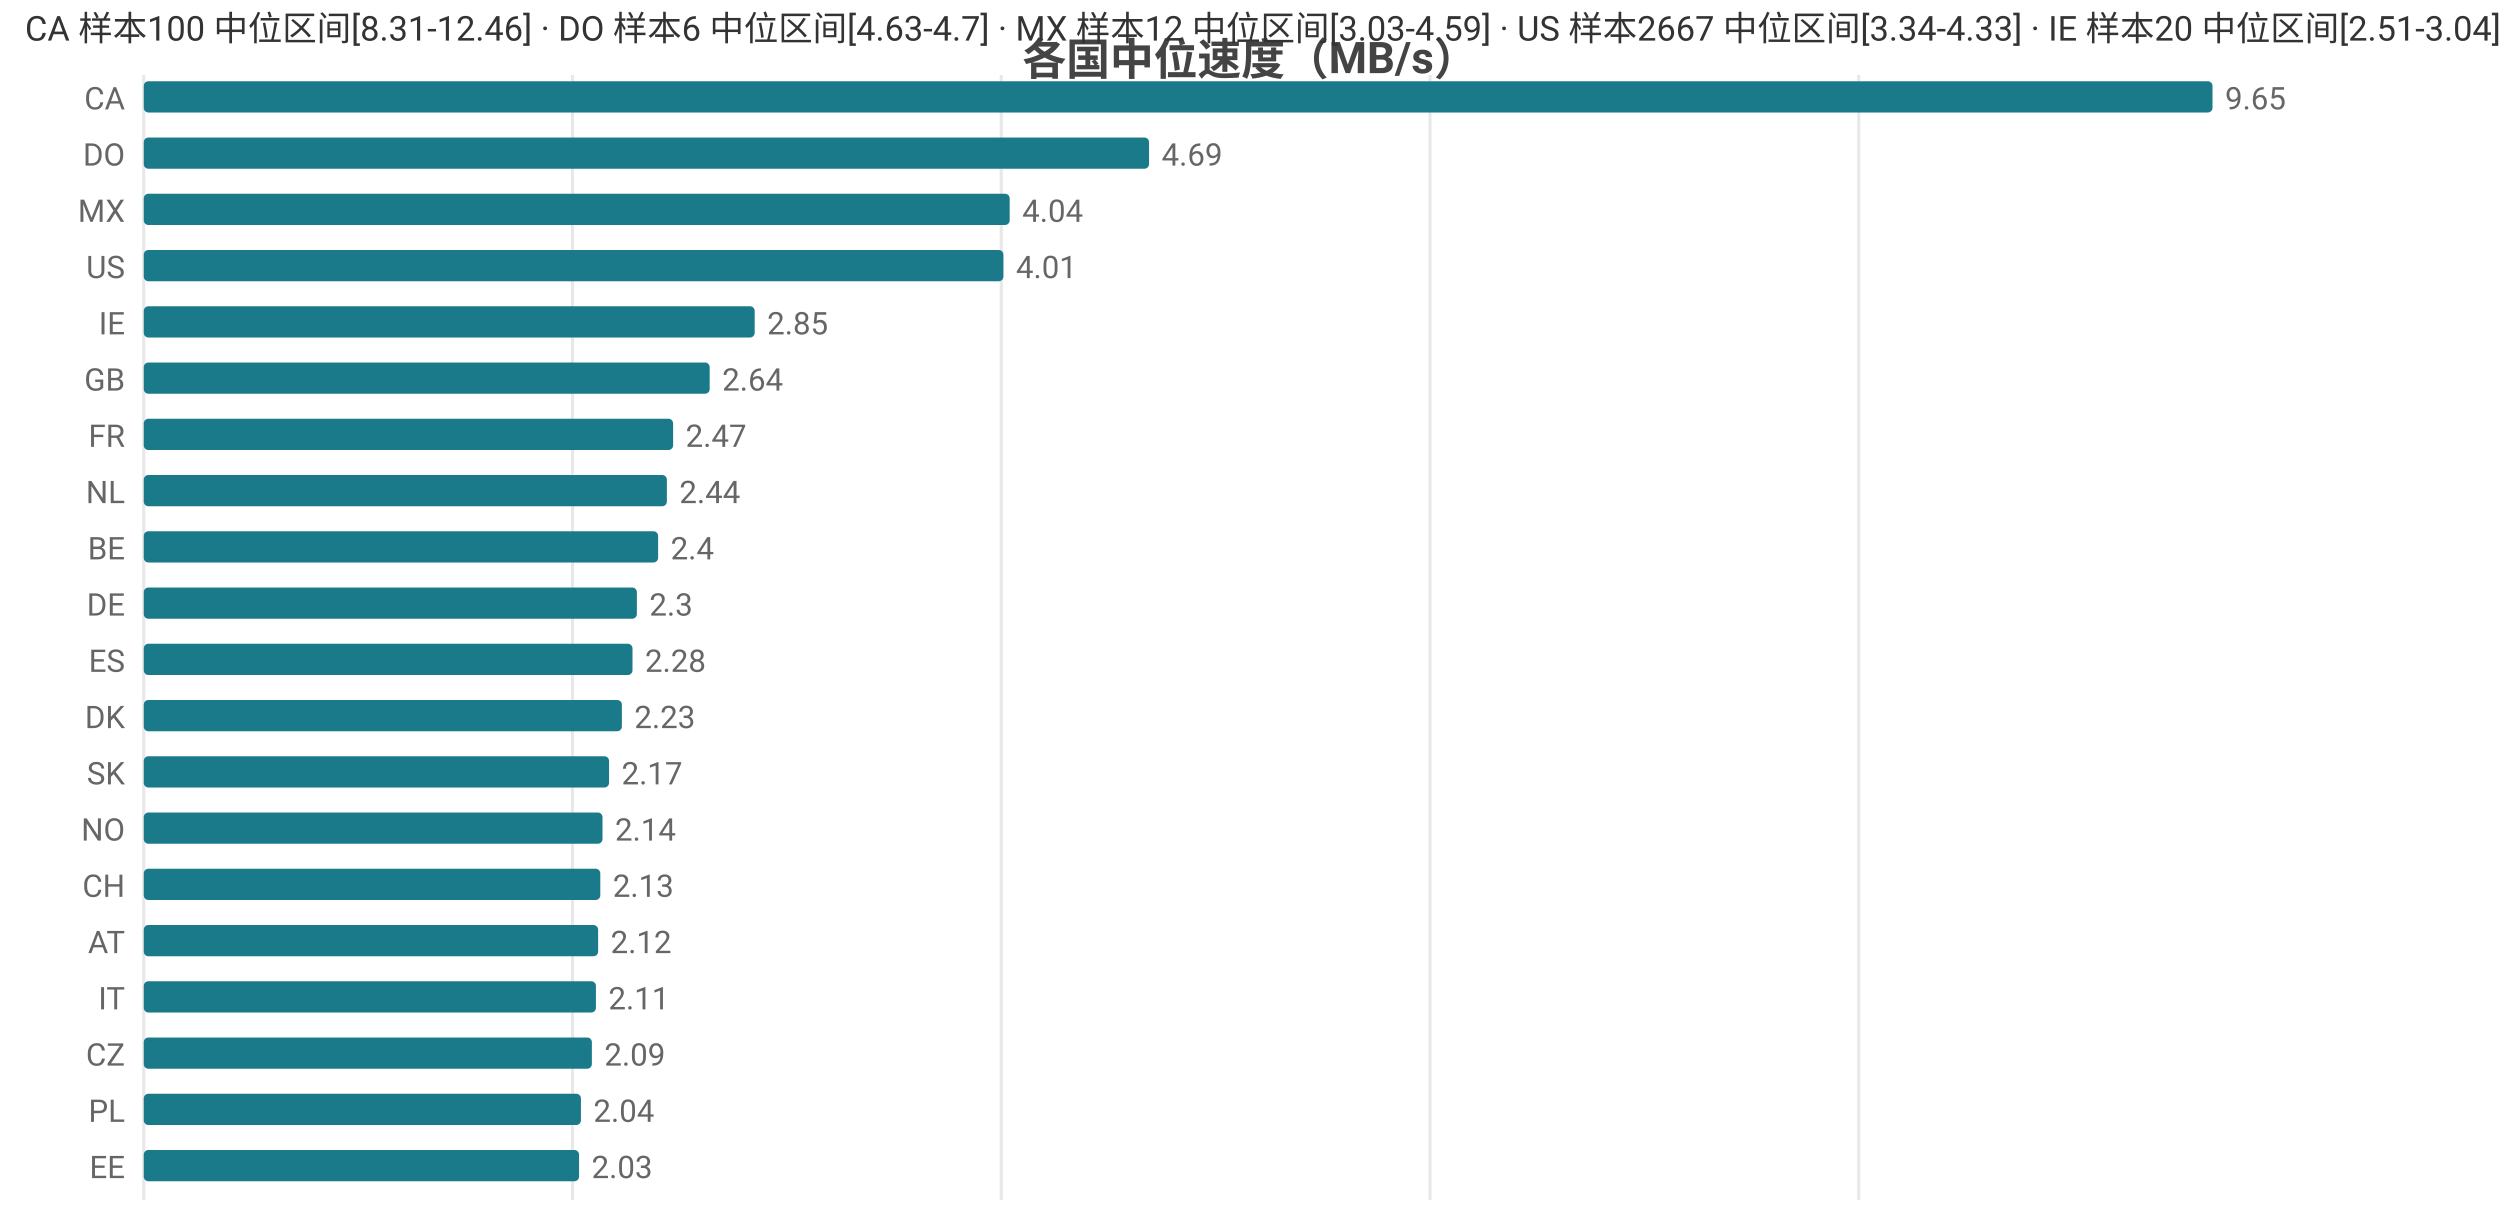
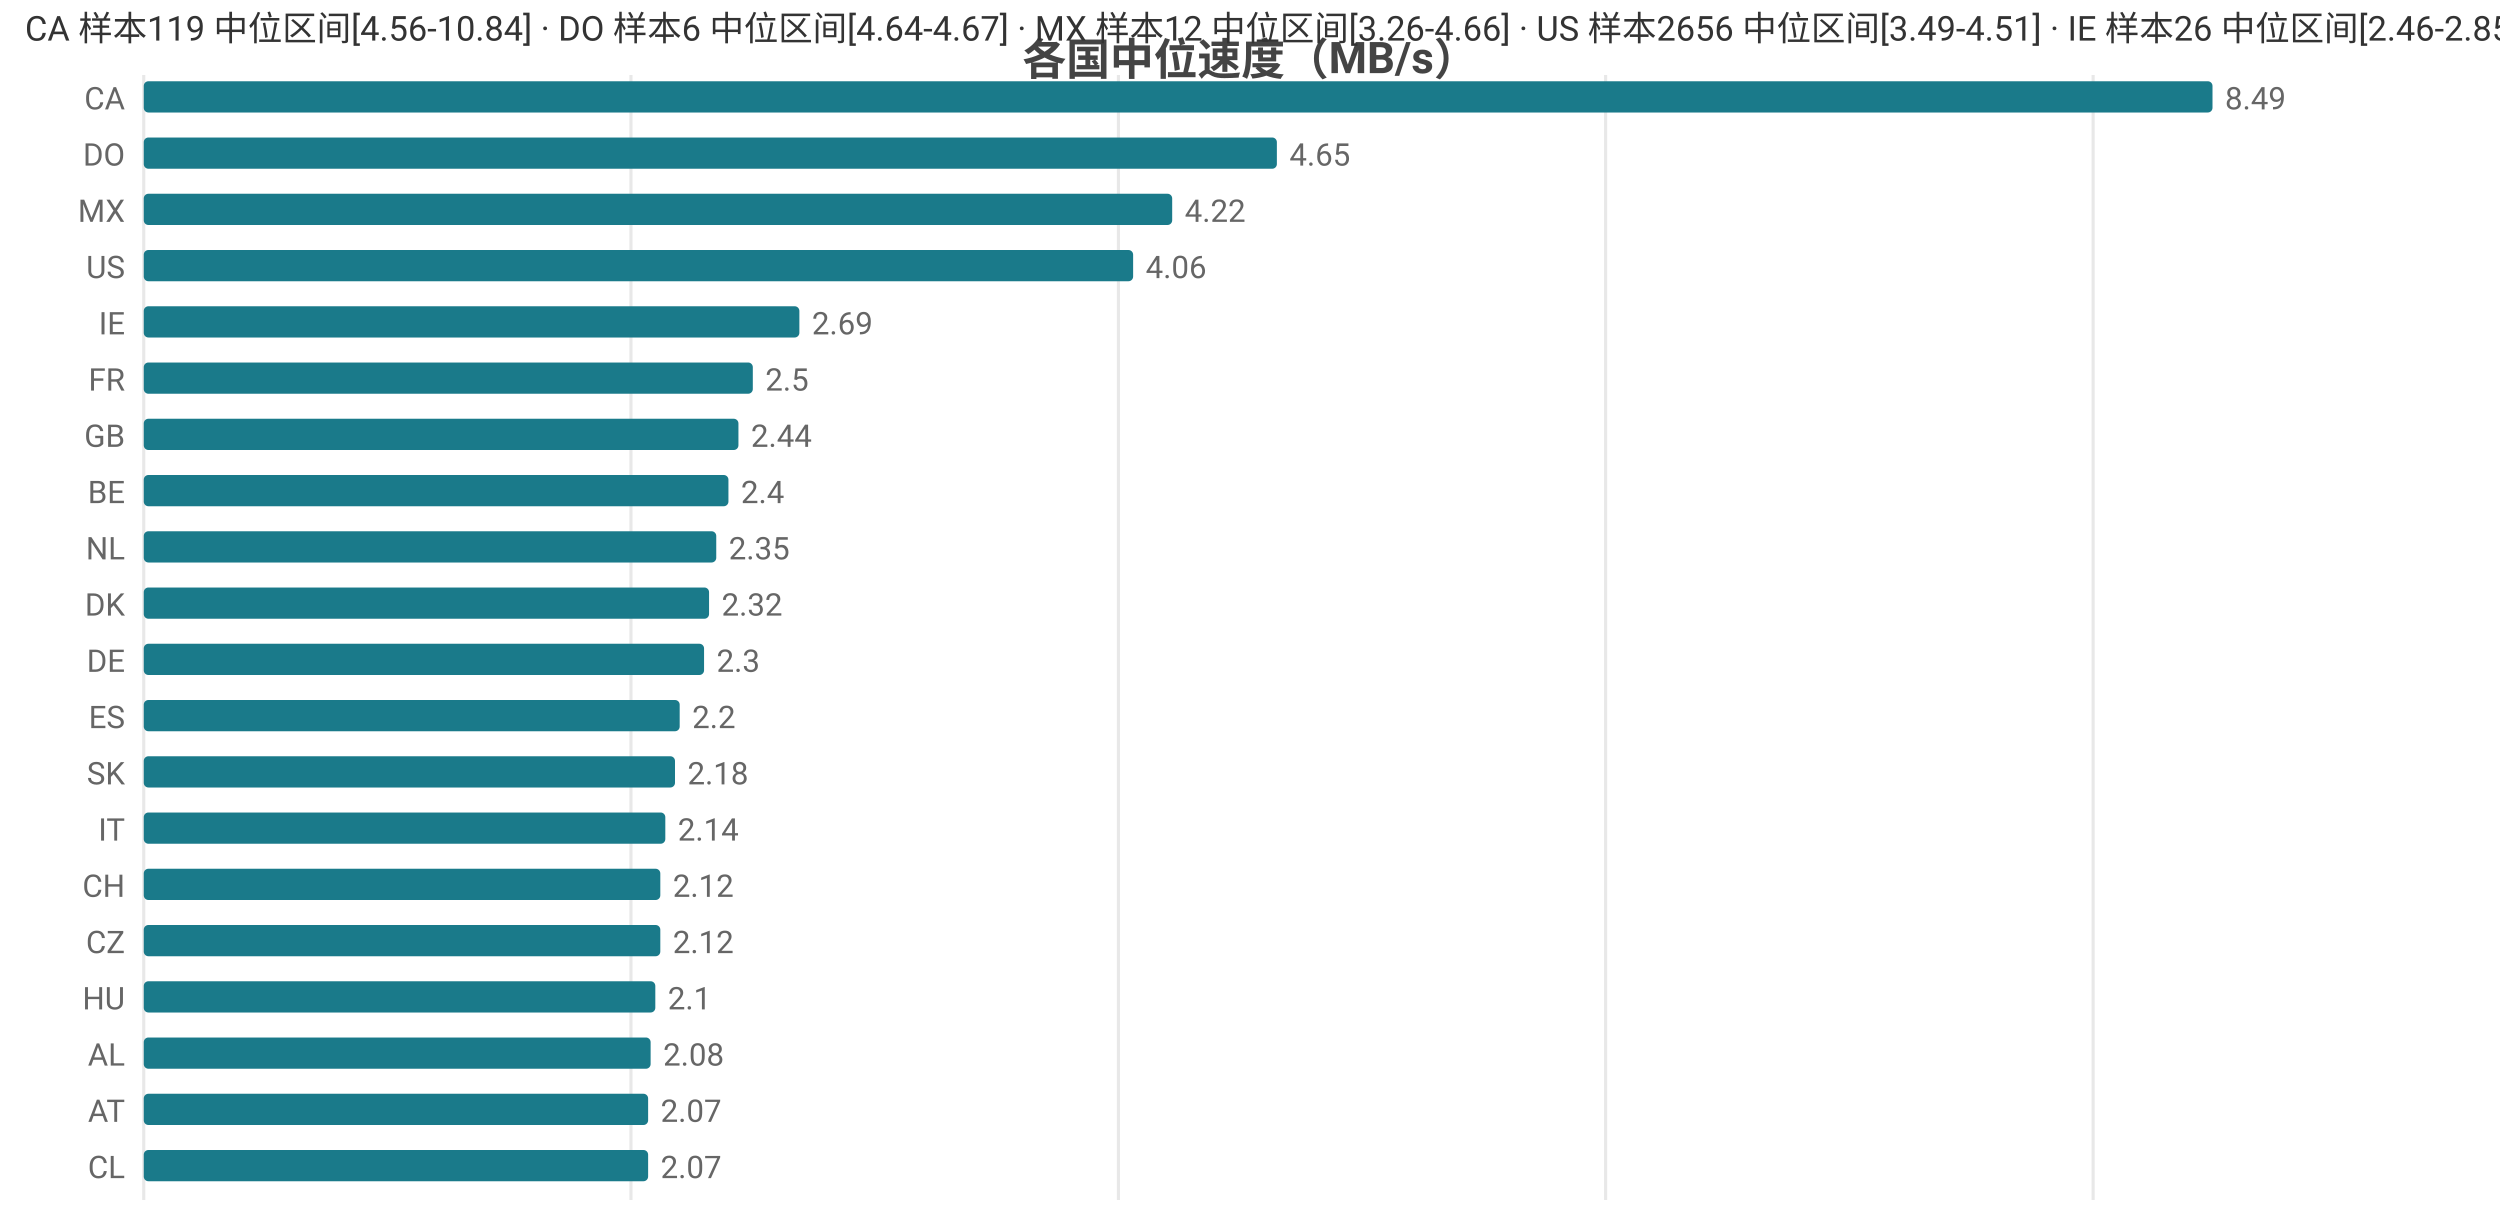
<svg xmlns="http://www.w3.org/2000/svg" width="800" height="392" viewBox="0 0 800 392">
  <rect width="800" height="392" fill="#ffffff" />
  <style>text{font-family:system-ui,-apple-system,'Segoe UI',Roboto,'PingFang SC','Microsoft YaHei','Noto Sans CJK SC',sans-serif}.g{stroke:#e8e8e8;stroke-width:1}.a{stroke:#999;stroke-width:1}.t{font-size:10px;fill:#666}.m{font-size:10px;text-anchor:middle;fill:#666}.e{font-size:10px;text-anchor:end;fill:#666}.l{font-size:11px;fill:#333}.tt{font-size:14px;font-weight:600;text-anchor:middle;fill:#444}.em{font-size:13px;text-anchor:middle;fill:#999}</style>
  <text class="tt" x="400.0" y="24">各国中位速度（MB/s）</text>
  <line class="g" x1="46" y1="24" x2="46" y2="384" />
-   <line class="g" x1="183.2" y1="24" x2="183.2" y2="384" />
-   <line class="g" x1="320.4" y1="24" x2="320.4" y2="384" />
-   <line class="g" x1="457.6" y1="24" x2="457.6" y2="384" />
-   <line class="g" x1="594.8" y1="24" x2="594.8" y2="384" />
+   <line class="g" x1="201.9" y1="24" x2="201.9" y2="384" />
+   <line class="g" x1="357.9" y1="24" x2="357.9" y2="384" />
+   <line class="g" x1="513.8" y1="24" x2="513.8" y2="384" />
+   <line class="g" x1="669.8" y1="24" x2="669.8" y2="384" />
  <text class="e" x="40" y="35">CA</text>
  <rect x="46" y="26" width="662" height="10" fill="#1a7a8a" rx="1.5" />
-   <text class="t" x="712" y="35">9.65</text>
+   <text class="t" x="712" y="35">8.49</text>
  <text class="e" x="40" y="53">DO</text>
-   <rect x="46" y="44" width="321.7" height="10" fill="#1a7a8a" rx="1.5" />
-   <text class="t" x="371.7" y="53">4.69</text>
+   <rect x="46" y="44" width="362.6" height="10" fill="#1a7a8a" rx="1.5" />
+   <text class="t" x="412.6" y="53">4.65</text>
  <text class="e" x="40" y="71">MX</text>
-   <rect x="46" y="62" width="277.1" height="10" fill="#1a7a8a" rx="1.5" />
-   <text class="t" x="327.1" y="71">4.04</text>
+   <rect x="46" y="62" width="329.1" height="10" fill="#1a7a8a" rx="1.5" />
+   <text class="t" x="379.1" y="71">4.22</text>
  <text class="e" x="40" y="89">US</text>
-   <rect x="46" y="80" width="275.1" height="10" fill="#1a7a8a" rx="1.5" />
-   <text class="t" x="325.1" y="89">4.01</text>
+   <rect x="46" y="80" width="316.6" height="10" fill="#1a7a8a" rx="1.5" />
+   <text class="t" x="366.6" y="89">4.06</text>
  <text class="e" x="40" y="107">IE</text>
-   <rect x="46" y="98" width="195.5" height="10" fill="#1a7a8a" rx="1.5" />
-   <text class="t" x="245.5" y="107">2.85</text>
-   <text class="e" x="40" y="125">GB</text>
-   <rect x="46" y="116" width="181.1" height="10" fill="#1a7a8a" rx="1.5" />
-   <text class="t" x="231.1" y="125">2.64</text>
-   <text class="e" x="40" y="143">FR</text>
-   <rect x="46" y="134" width="169.4" height="10" fill="#1a7a8a" rx="1.5" />
-   <text class="t" x="219.4" y="143">2.47</text>
-   <text class="e" x="40" y="161">NL</text>
-   <rect x="46" y="152" width="167.4" height="10" fill="#1a7a8a" rx="1.5" />
-   <text class="t" x="217.4" y="161">2.44</text>
-   <text class="e" x="40" y="179">BE</text>
-   <rect x="46" y="170" width="164.6" height="10" fill="#1a7a8a" rx="1.5" />
-   <text class="t" x="214.6" y="179">2.4</text>
-   <text class="e" x="40" y="197">DE</text>
-   <rect x="46" y="188" width="157.8" height="10" fill="#1a7a8a" rx="1.5" />
-   <text class="t" x="207.8" y="197">2.3</text>
-   <text class="e" x="40" y="215">ES</text>
-   <rect x="46" y="206" width="156.4" height="10" fill="#1a7a8a" rx="1.5" />
-   <text class="t" x="206.4" y="215">2.28</text>
-   <text class="e" x="40" y="233">DK</text>
-   <rect x="46" y="224" width="153.0" height="10" fill="#1a7a8a" rx="1.5" />
-   <text class="t" x="203.0" y="233">2.23</text>
+   <rect x="46" y="98" width="209.8" height="10" fill="#1a7a8a" rx="1.5" />
+   <text class="t" x="259.8" y="107">2.69</text>
+   <text class="e" x="40" y="125">FR</text>
+   <rect x="46" y="116" width="194.9" height="10" fill="#1a7a8a" rx="1.5" />
+   <text class="t" x="244.9" y="125">2.5</text>
+   <text class="e" x="40" y="143">GB</text>
+   <rect x="46" y="134" width="190.3" height="10" fill="#1a7a8a" rx="1.5" />
+   <text class="t" x="240.3" y="143">2.44</text>
+   <text class="e" x="40" y="161">BE</text>
+   <rect x="46" y="152" width="187.1" height="10" fill="#1a7a8a" rx="1.5" />
+   <text class="t" x="237.1" y="161">2.4</text>
+   <text class="e" x="40" y="179">NL</text>
+   <rect x="46" y="170" width="183.2" height="10" fill="#1a7a8a" rx="1.5" />
+   <text class="t" x="233.2" y="179">2.35</text>
+   <text class="e" x="40" y="197">DK</text>
+   <rect x="46" y="188" width="180.9" height="10" fill="#1a7a8a" rx="1.5" />
+   <text class="t" x="230.9" y="197">2.32</text>
+   <text class="e" x="40" y="215">DE</text>
+   <rect x="46" y="206" width="179.3" height="10" fill="#1a7a8a" rx="1.5" />
+   <text class="t" x="229.3" y="215">2.3</text>
+   <text class="e" x="40" y="233">ES</text>
+   <rect x="46" y="224" width="171.5" height="10" fill="#1a7a8a" rx="1.5" />
+   <text class="t" x="221.5" y="233">2.2</text>
  <text class="e" x="40" y="251">SK</text>
-   <rect x="46" y="242" width="148.9" height="10" fill="#1a7a8a" rx="1.5" />
-   <text class="t" x="198.9" y="251">2.17</text>
-   <text class="e" x="40" y="269">NO</text>
-   <rect x="46" y="260" width="146.8" height="10" fill="#1a7a8a" rx="1.5" />
-   <text class="t" x="196.8" y="269">2.14</text>
+   <rect x="46" y="242" width="170.0" height="10" fill="#1a7a8a" rx="1.5" />
+   <text class="t" x="220.0" y="251">2.18</text>
+   <text class="e" x="40" y="269">IT</text>
+   <rect x="46" y="260" width="166.9" height="10" fill="#1a7a8a" rx="1.5" />
+   <text class="t" x="216.9" y="269">2.14</text>
  <text class="e" x="40" y="287">CH</text>
-   <rect x="46" y="278" width="146.1" height="10" fill="#1a7a8a" rx="1.5" />
-   <text class="t" x="196.1" y="287">2.13</text>
-   <text class="e" x="40" y="305">AT</text>
-   <rect x="46" y="296" width="145.4" height="10" fill="#1a7a8a" rx="1.5" />
-   <text class="t" x="195.4" y="305">2.12</text>
-   <text class="e" x="40" y="323">IT</text>
-   <rect x="46" y="314" width="144.7" height="10" fill="#1a7a8a" rx="1.5" />
-   <text class="t" x="194.7" y="323">2.11</text>
-   <text class="e" x="40" y="341">CZ</text>
-   <rect x="46" y="332" width="143.4" height="10" fill="#1a7a8a" rx="1.5" />
-   <text class="t" x="193.4" y="341">2.09</text>
-   <text class="e" x="40" y="359">PL</text>
-   <rect x="46" y="350" width="139.9" height="10" fill="#1a7a8a" rx="1.5" />
-   <text class="t" x="189.9" y="359">2.04</text>
-   <text class="e" x="40" y="377">EE</text>
-   <rect x="46" y="368" width="139.3" height="10" fill="#1a7a8a" rx="1.5" />
-   <text class="t" x="189.3" y="377">2.03</text>
-   <text class="l" x="8" y="13">CA 样本100 中位区间[8.31-12.46] · DO 样本6 中位区间[4.63-4.7] · MX 样本12 中位区间[3.03-4.59] · US 样本2667 中位区间[3.34-4.33] · IE 样本20 中位区间[2.51-3.04]</text>
+   <rect x="46" y="278" width="165.3" height="10" fill="#1a7a8a" rx="1.5" />
+   <text class="t" x="215.3" y="287">2.12</text>
+   <text class="e" x="40" y="305">CZ</text>
+   <rect x="46" y="296" width="165.3" height="10" fill="#1a7a8a" rx="1.5" />
+   <text class="t" x="215.3" y="305">2.12</text>
+   <text class="e" x="40" y="323">HU</text>
+   <rect x="46" y="314" width="163.7" height="10" fill="#1a7a8a" rx="1.5" />
+   <text class="t" x="213.7" y="323">2.1</text>
+   <text class="e" x="40" y="341">AL</text>
+   <rect x="46" y="332" width="162.2" height="10" fill="#1a7a8a" rx="1.5" />
+   <text class="t" x="212.2" y="341">2.08</text>
+   <text class="e" x="40" y="359">AT</text>
+   <rect x="46" y="350" width="161.4" height="10" fill="#1a7a8a" rx="1.5" />
+   <text class="t" x="211.4" y="359">2.07</text>
+   <text class="e" x="40" y="377">CL</text>
+   <rect x="46" y="368" width="161.4" height="10" fill="#1a7a8a" rx="1.5" />
+   <text class="t" x="211.4" y="377">2.07</text>
+   <text class="l" x="8" y="13">CA 样本119 中位区间[4.56-10.84] · DO 样本6 中位区间[4.64-4.67] · MX 样本12 中位区间[3.26-4.66] · US 样本2656 中位区间[3.49-4.51] · IE 样本26 中位区间[2.46-2.85]</text>
</svg>
